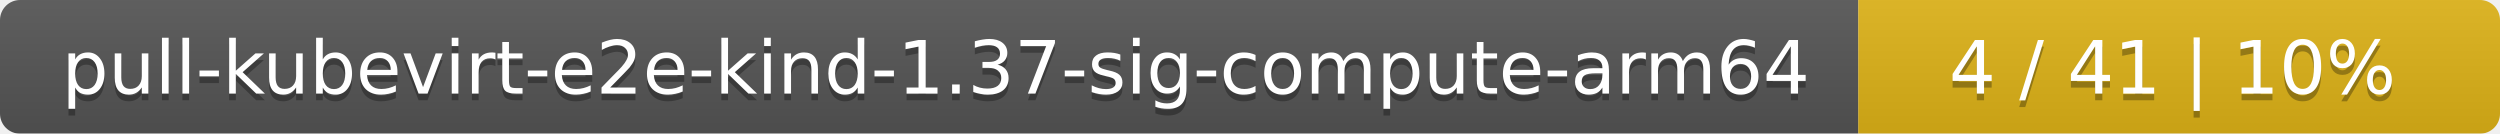
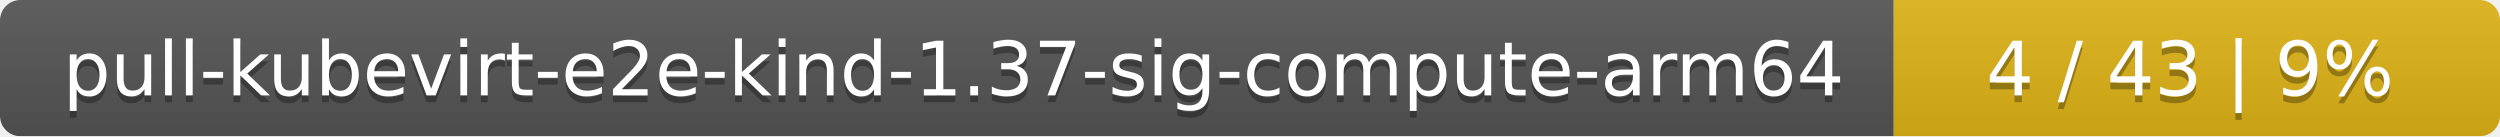
- <svg xmlns="http://www.w3.org/2000/svg" width="374" height="20">
+ <svg xmlns="http://www.w3.org/2000/svg" width="367" height="20">
  <linearGradient id="smooth" x2="0" y2="100%">
    <stop offset="0" stop-color="#bbb" stop-opacity=".1" />
    <stop offset="1" stop-opacity=".1" />
  </linearGradient>
  <mask id="round">
-     <rect width="374" height="20" rx="3" fill="#fff" />
+     <rect width="367" height="20" rx="3" fill="#fff" />
  </mask>
  <g mask="url(#round)">
    <rect width="278" height="20" fill="#555" />
-     <rect x="278" width="96" height="20" fill="#dfb317" />
-     <rect width="374" height="20" fill="url(#smooth)" />
+     <rect x="278" width="89" height="20" fill="#dfb317" />
+     <rect width="367" height="20" fill="url(#smooth)" />
  </g>
  <g fill="#fff" text-anchor="middle" font-family="DejaVu Sans,Verdana,Geneva,sans-serif" font-size="11">
    <text x="140" y="15" fill="#010101" fill-opacity=".3">pull-kubevirt-e2e-kind-1.37-sig-compute-arm64</text>
    <text x="140" y="14">pull-kubevirt-e2e-kind-1.37-sig-compute-arm64</text>
-     <text x="325" y="15" fill="#010101" fill-opacity=".3">4 / 41    |    10%</text>
-     <text x="325" y="14">4 / 41    |    10%</text>
+     <text x="321.5" y="15" fill="#010101" fill-opacity=".3">4 / 43    |    9%</text>
+     <text x="321.5" y="14">4 / 43    |    9%</text>
  </g>
</svg>
